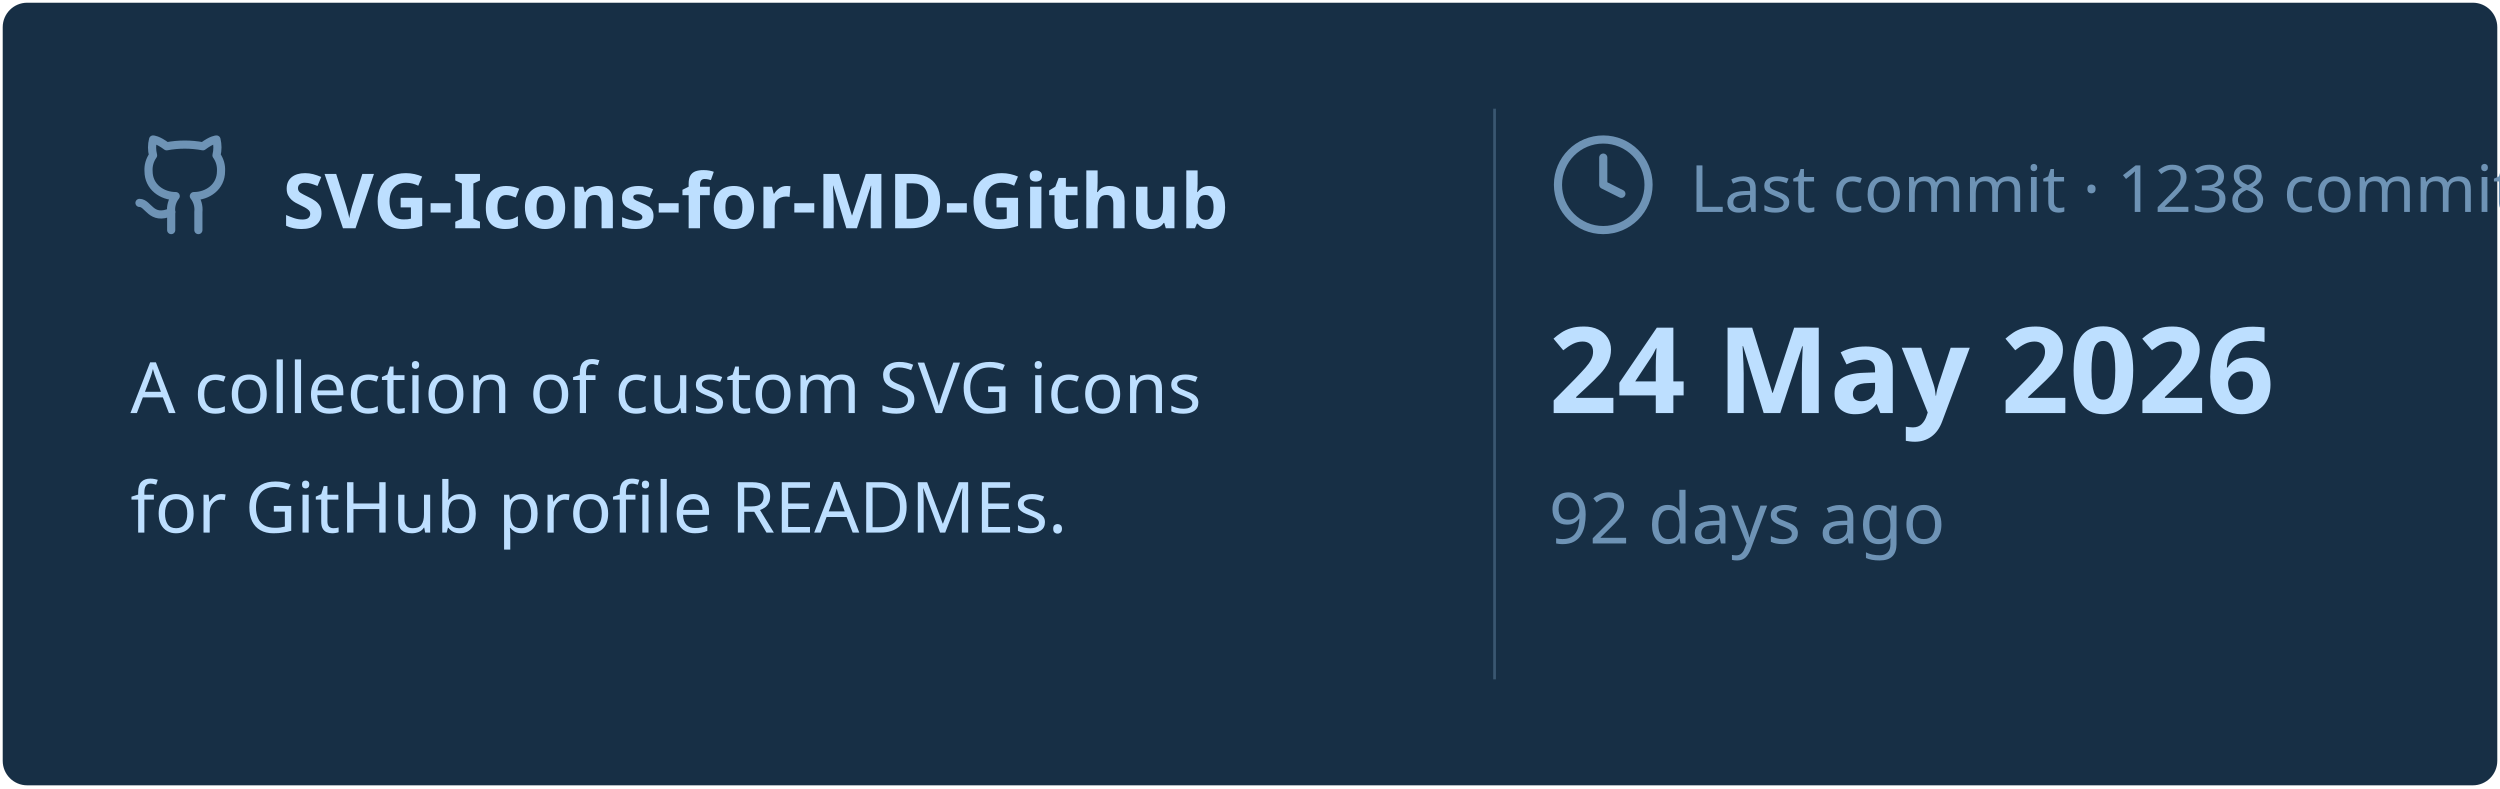
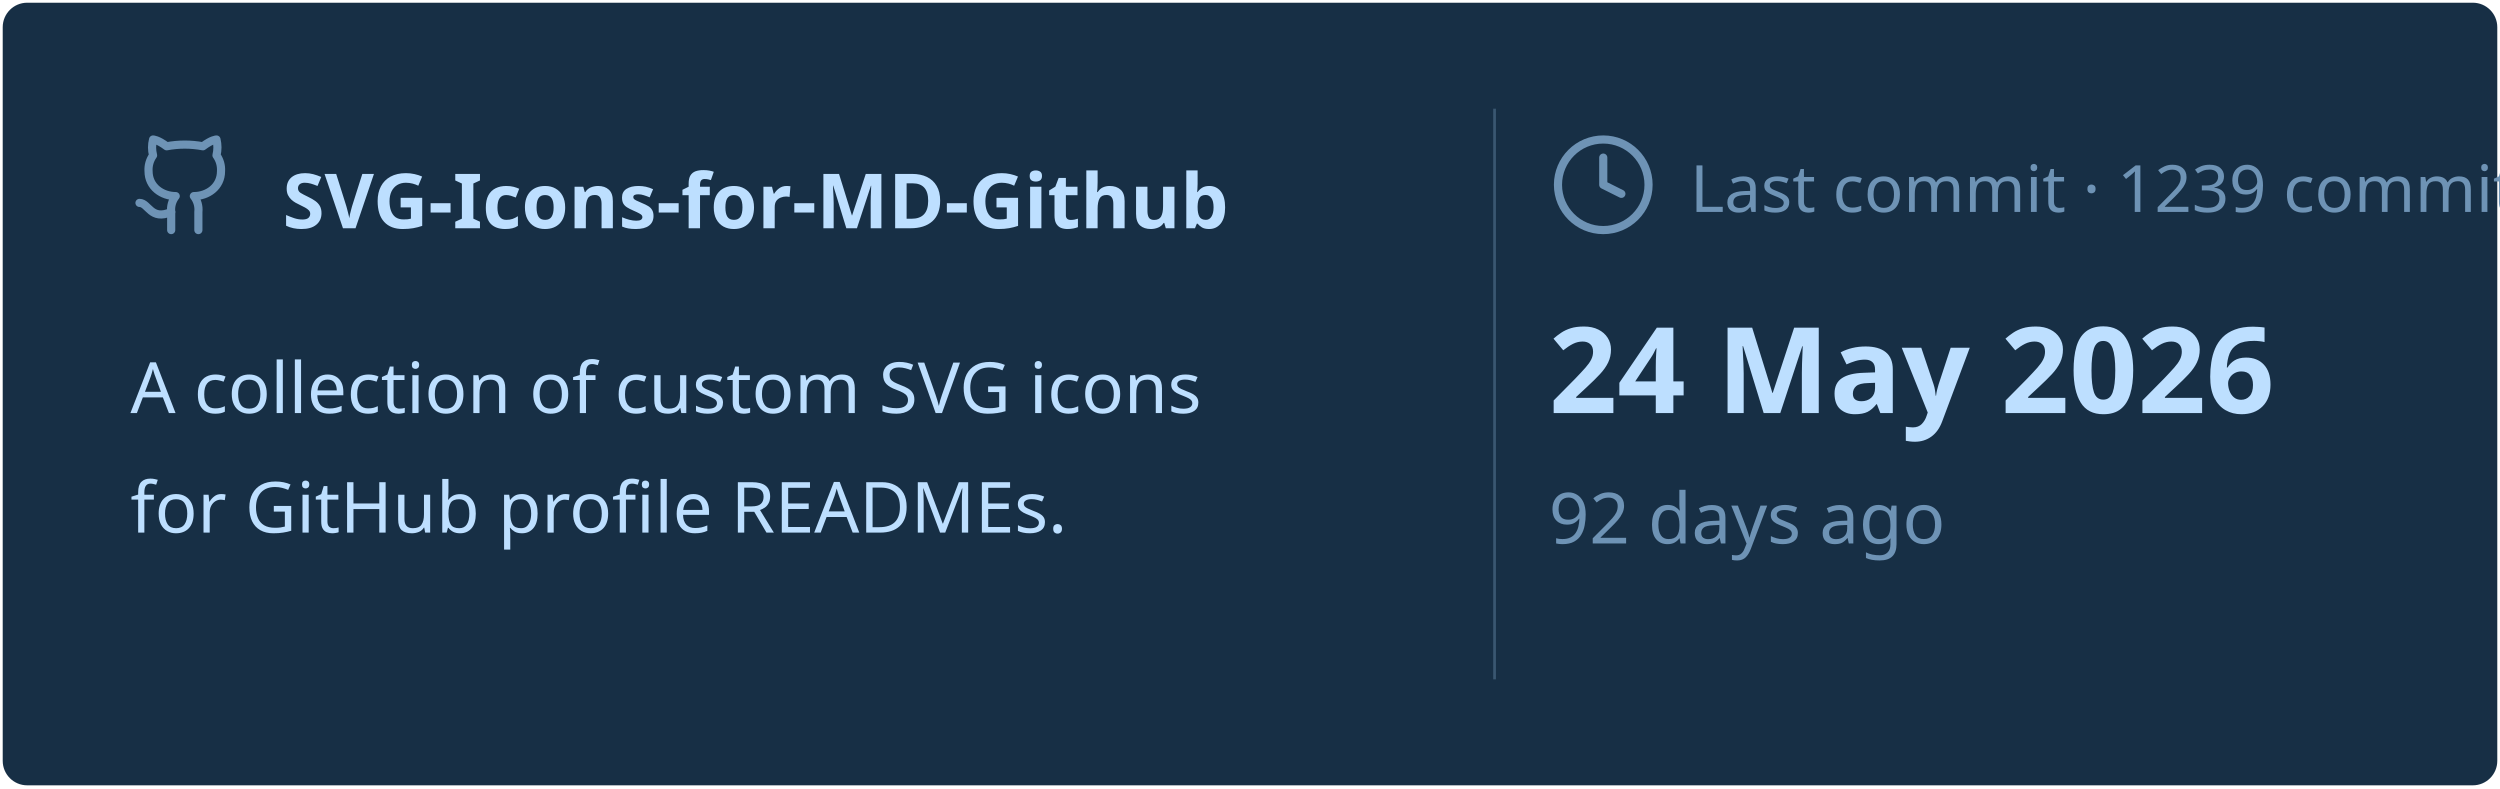
<svg xmlns="http://www.w3.org/2000/svg" viewBox="0 0 460 145" width="460px" height="145px">
  <rect stroke="#000000" stroke-opacity="0" fill="#172F45" rx="4.5" x="0.5" y="0.5" width="459" height="144" />
  <g transform="translate(24, 42)">
    <svg x="0" y="-18" width="20" height="20" viewBox="0 0 24 24" fill="none" stroke="#6E93B5" stroke-width="1.8" stroke-linecap="round" stroke-linejoin="round">
      <path d="M15 22v-4a4.8 4.8 0 0 0-1-3.5c3 0 6-2 6-5.5.08-1.25-.27-2.48-1-3.5.28-1.15.28-2.35 0-3.5 0 0-1 0-3 1.5-2.64-.5-5.36-.5-8 0C6 2 5 2 5 2c-.3 1.15-.3 2.35 0 3.5A5.403 5.403 0 0 0 4 9c0 3.5 3 5.5 6 5.5-.39.49-.68 1.05-.85 1.65-.17.6-.22 1.23-.15 1.85v4" />
      <path d="M9 18c-4.51 2-5-2-7-2" />
    </svg>
    <text x="28" y="0" font-family="&quot;Segoe UI&quot;, Ubuntu, sans-serif" font-size="14" font-weight="700" fill="#BDDFFF">SVG-Icons-for-MD-Github</text>
  </g>
  <text x="24" y="76" font-family="&quot;Segoe UI&quot;, Ubuntu, sans-serif" font-size="13" font-weight="400" fill="#BDDFFF">A collection of custom SVG icons</text>
  <text x="24" y="98" font-family="&quot;Segoe UI&quot;, Ubuntu, sans-serif" font-size="13" font-weight="400" fill="#BDDFFF">for GitHub profile READMEs.</text>
  <line x1="275" y1="20" x2="275" y2="125" stroke="#6E93B5" stroke-width="0.5" stroke-opacity="0.4" />
  <svg x="285" y="24" width="20" height="20" viewBox="0 0 24 24" fill="none" stroke="#6E93B5" stroke-width="1.8" stroke-linecap="round" stroke-linejoin="round">
    <circle cx="12" cy="12" r="10" />
    <polyline points="12 6 12 12 16 14" />
  </svg>
-   <text x="311" y="39" font-family="&quot;Segoe UI&quot;, Ubuntu, sans-serif" font-size="12" font-weight="400" fill="#6E93B5">Last commit · 1238 commits</text>
+   <text x="311" y="39" font-family="&quot;Segoe UI&quot;, Ubuntu, sans-serif" font-size="12" font-weight="400" fill="#6E93B5">Last commit · 1239 commits</text>
  <text x="285" y="76" font-family="&quot;Segoe UI&quot;, Ubuntu, sans-serif" font-size="22" font-weight="700" fill="#BDDFFF">24 May 2026</text>
  <text x="285" y="100" font-family="&quot;Segoe UI&quot;, Ubuntu, sans-serif" font-size="13" font-weight="400" fill="#6E93B5">92 days ago</text>
</svg>
